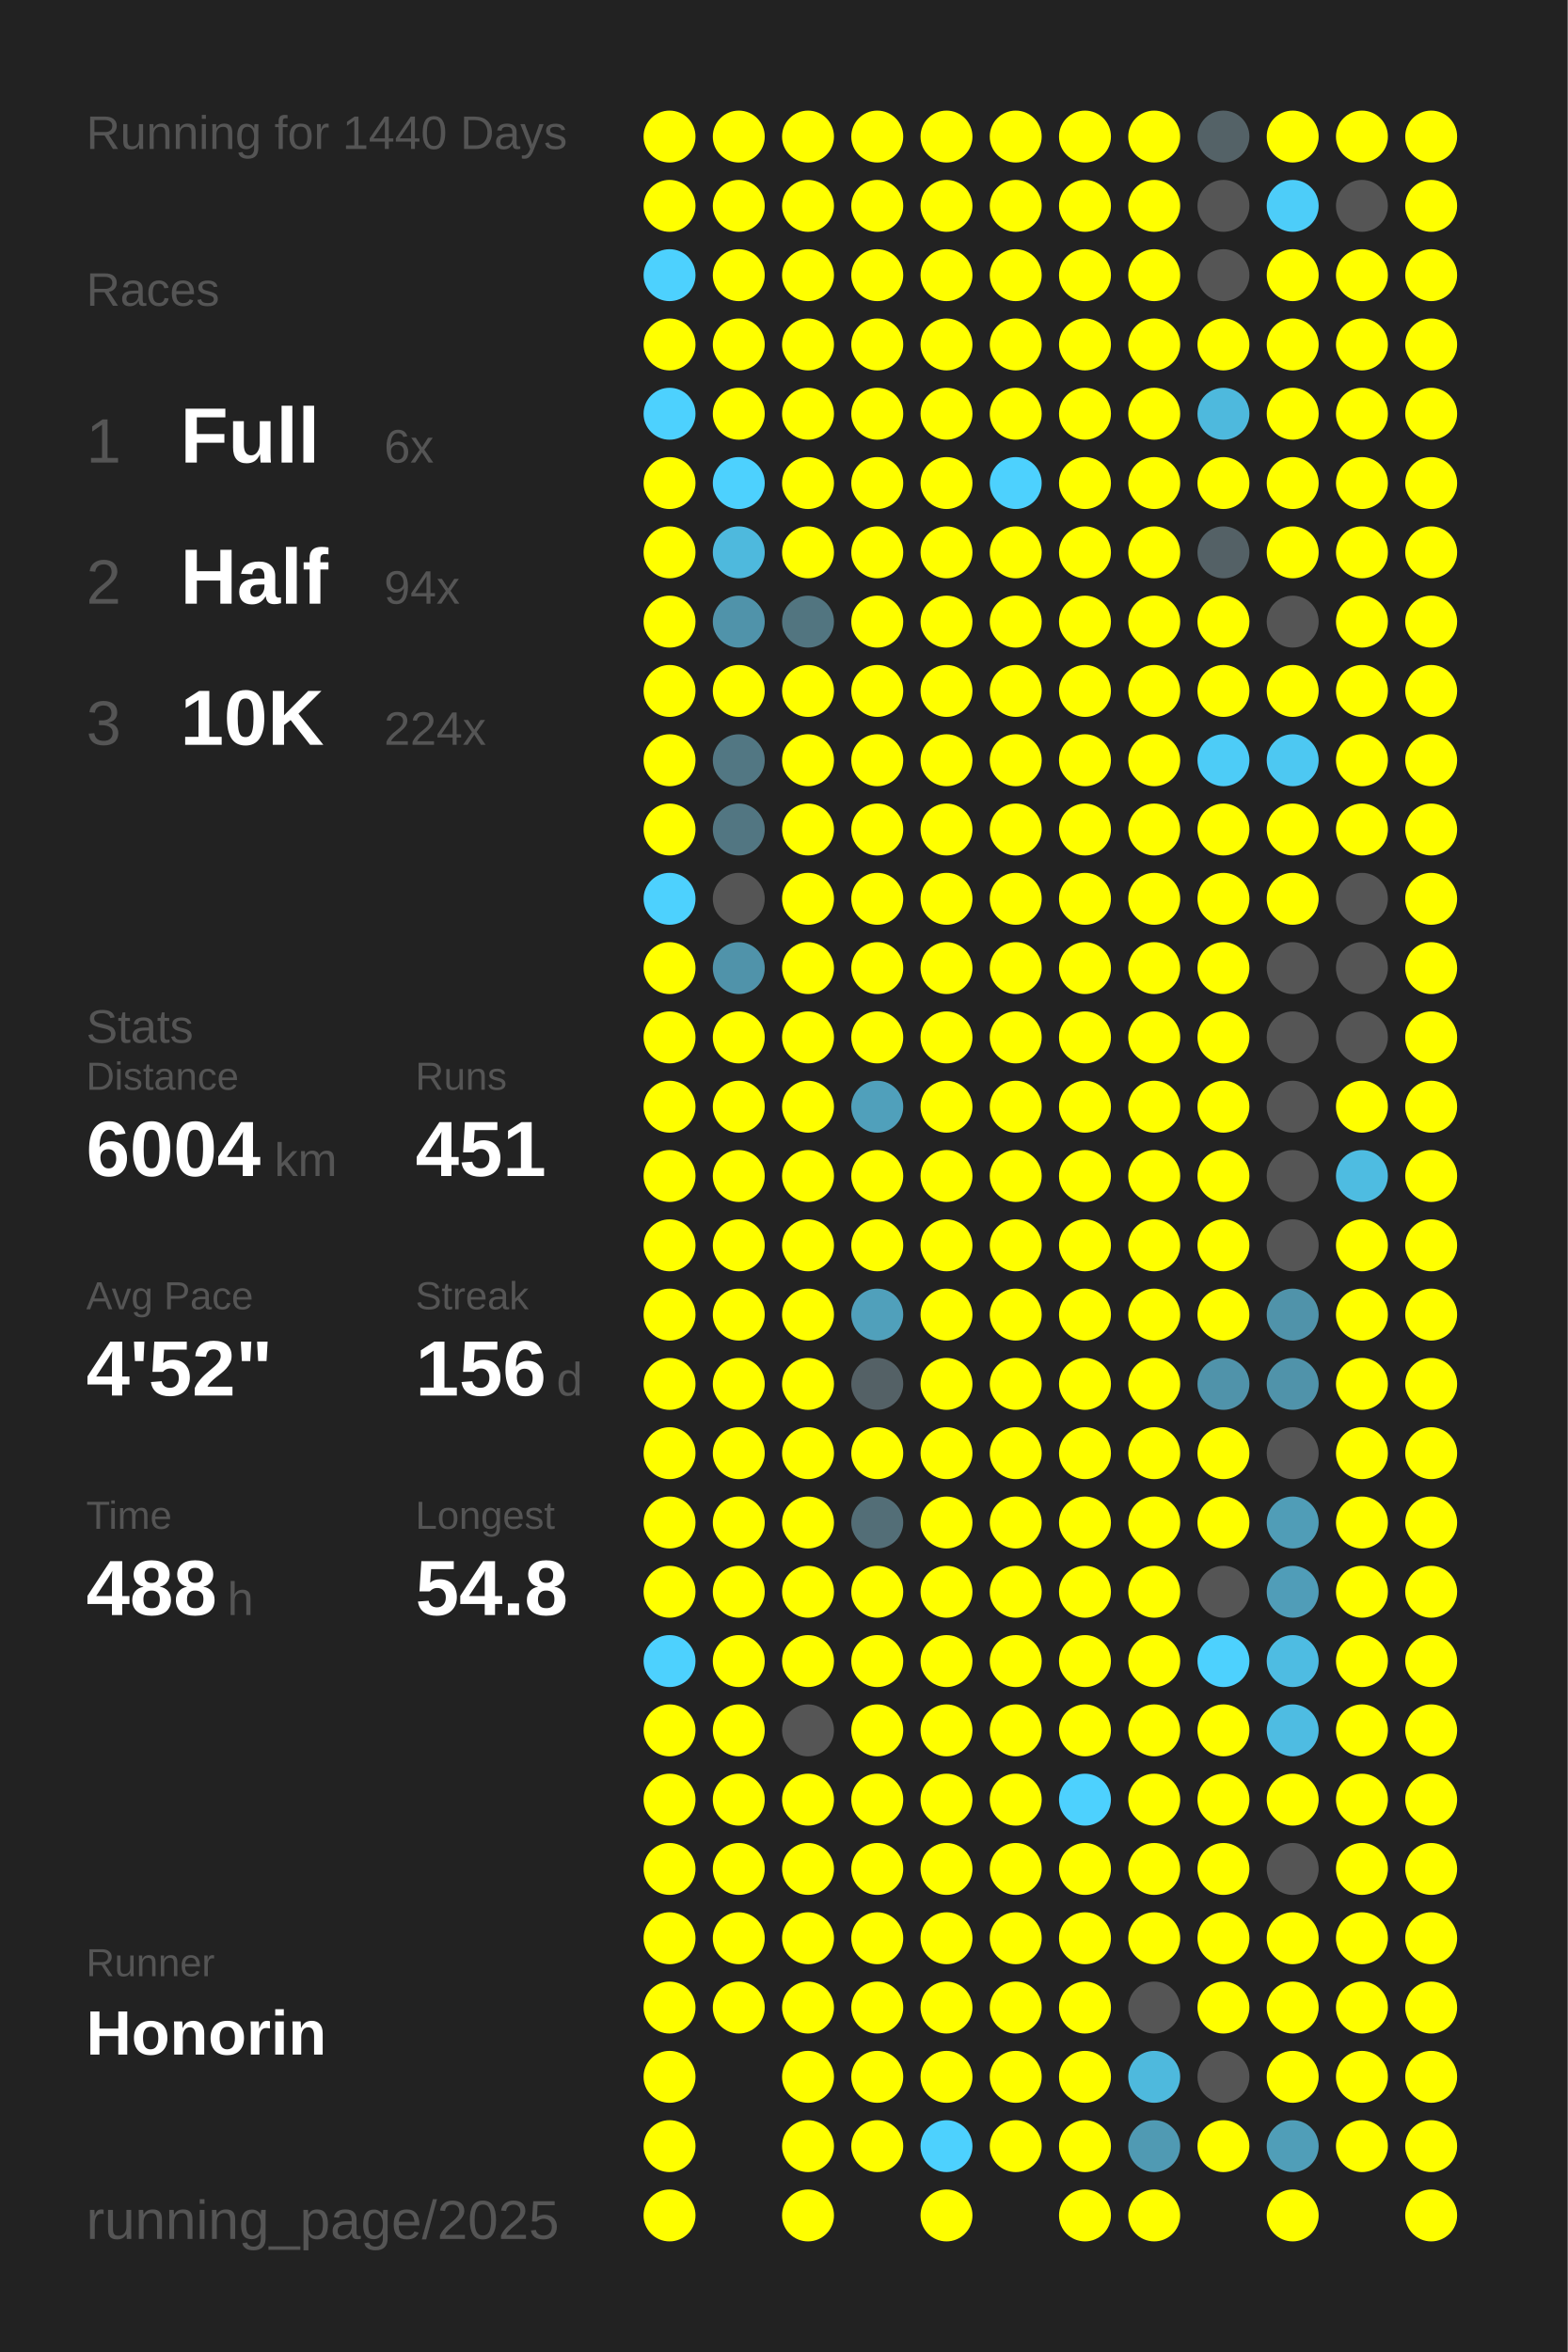
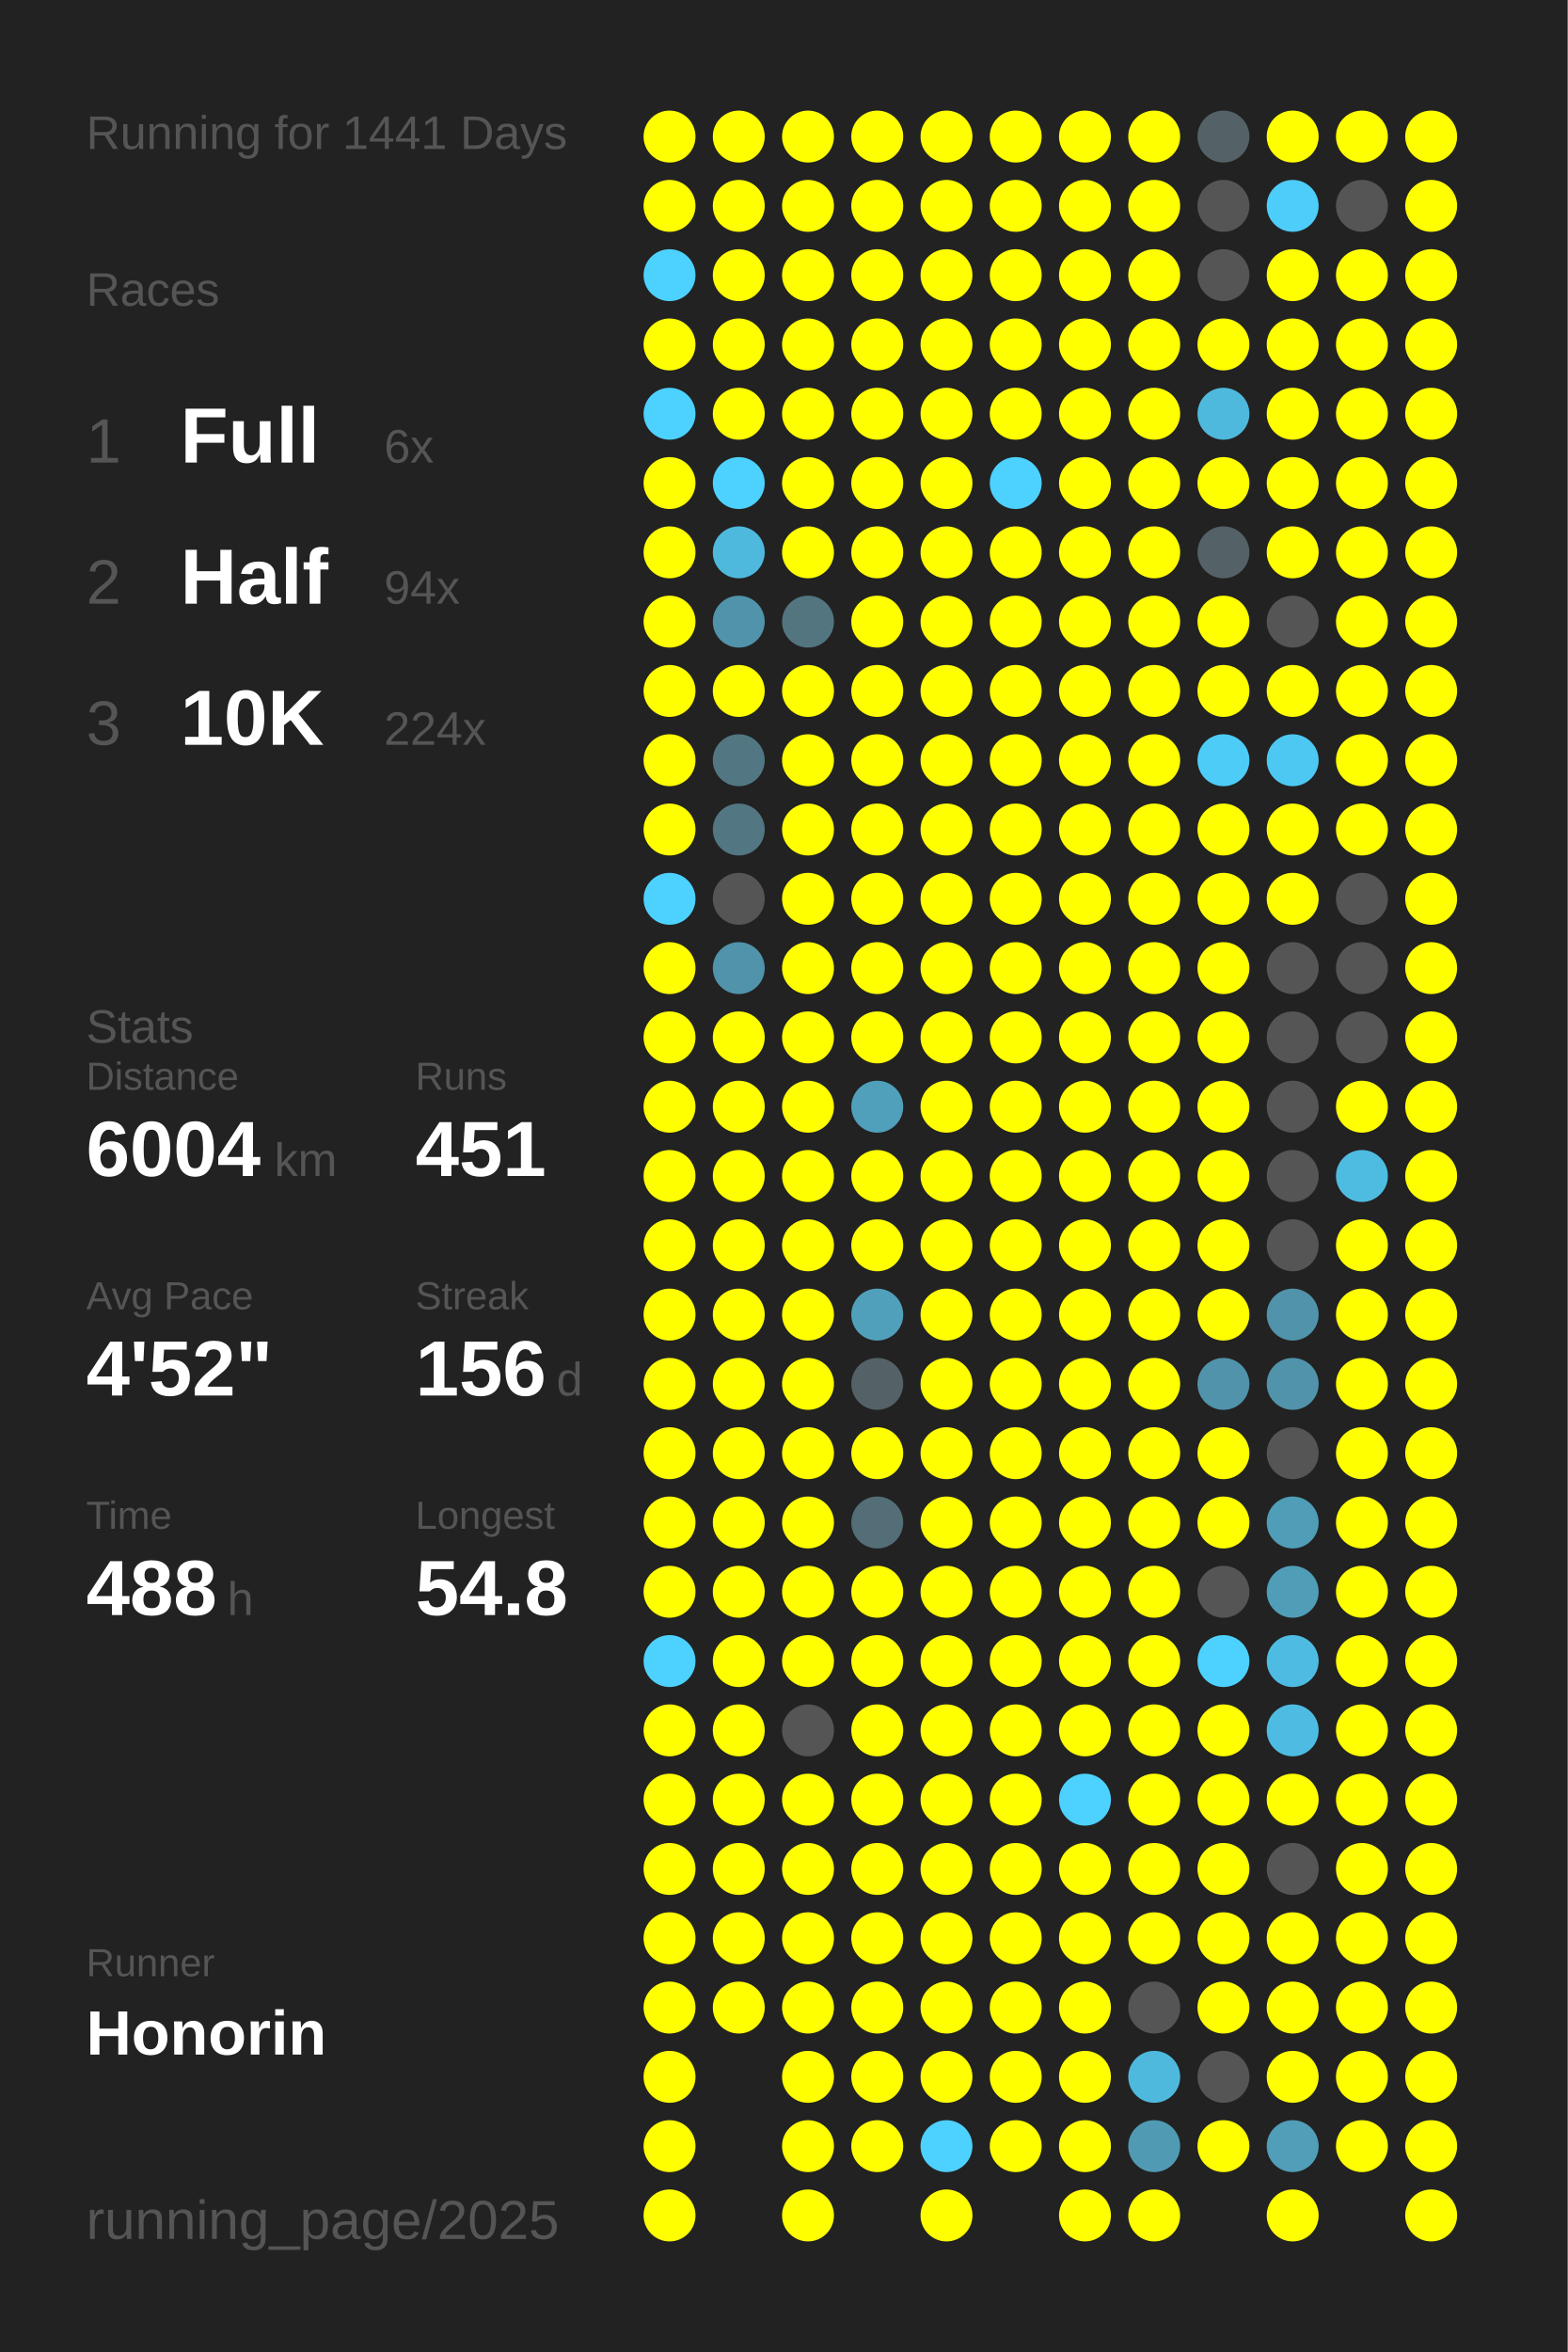
<svg xmlns="http://www.w3.org/2000/svg" baseProfile="full" height="300mm" version="1.1" viewBox="0,0,200,300" width="200mm">
  <defs />
  <rect fill="#222222" height="300" width="200" x="0" y="0" />
-   <text fill="#555555" style="font-size:6px; font-family:Arial;" x="11" y="19">Running for 1440 Days</text>
+   <text fill="#555555" style="font-size:6px; font-family:Arial;" x="11" y="19">Running for 1441 Days</text>
  <text fill="#555555" style="font-size:6px; font-family:Arial;" x="11" y="39">Races</text>
  <text fill="#555555" style="font-size:8px; font-family:Arial;" x="11" y="59">1</text>
  <text fill="#FFFFFF" style="font-size:10px; font-family:Arial; font-weight:bold;" x="23" y="59">Full</text>
  <text fill="#555555" style="font-size:6px; font-family:Arial;" x="49" y="59">6x</text>
  <text fill="#555555" style="font-size:8px; font-family:Arial;" x="11" y="77">2</text>
  <text fill="#FFFFFF" style="font-size:10px; font-family:Arial; font-weight:bold;" x="23" y="77">Half</text>
  <text fill="#555555" style="font-size:6px; font-family:Arial;" x="49" y="77">94x</text>
  <text fill="#555555" style="font-size:8px; font-family:Arial;" x="11" y="95">3</text>
  <text fill="#FFFFFF" style="font-size:10px; font-family:Arial; font-weight:bold;" x="23" y="95">10K</text>
  <text fill="#555555" style="font-size:6px; font-family:Arial;" x="49" y="95">224x</text>
  <text fill="#555555" style="font-size:6px; font-family:Arial;" x="11" y="133">Stats</text>
  <text fill="#555555" style="font-size:5px; font-family:Arial;" x="11" y="139">Distance</text>
  <text fill="#FFFFFF" style="font-size:10px; font-family:Arial; font-weight:bold;" x="11" y="150">6004</text>
  <text fill="#555555" style="font-size:6px; font-family:Arial;" x="35" y="150">km</text>
  <text fill="#555555" style="font-size:5px; font-family:Arial;" x="53" y="139">Runs</text>
  <text fill="#FFFFFF" style="font-size:10px; font-family:Arial; font-weight:bold;" x="53" y="150">451</text>
  <text fill="#555555" style="font-size:5px; font-family:Arial;" x="11" y="167">Avg Pace</text>
  <text fill="#FFFFFF" style="font-size:10px; font-family:Arial; font-weight:bold;" x="11" y="178">4'52"</text>
  <text fill="#555555" style="font-size:5px; font-family:Arial;" x="53" y="167">Streak</text>
  <text fill="#FFFFFF" style="font-size:10px; font-family:Arial; font-weight:bold;" x="53" y="178">156</text>
  <text fill="#555555" style="font-size:6px; font-family:Arial;" x="71" y="178">d</text>
  <text fill="#555555" style="font-size:5px; font-family:Arial;" x="11" y="195">Time</text>
  <text fill="#FFFFFF" style="font-size:10px; font-family:Arial; font-weight:bold;" x="11" y="206">488</text>
  <text fill="#555555" style="font-size:6px; font-family:Arial;" x="29" y="206">h</text>
  <text fill="#555555" style="font-size:5px; font-family:Arial;" x="53" y="195">Longest</text>
  <text fill="#FFFFFF" style="font-size:10px; font-family:Arial; font-weight:bold;" x="53" y="206">54.8</text>
  <text fill="#555555" style="font-size:5px; font-family:Arial;" x="11" y="252.065">Runner</text>
  <text fill="#FFFFFF" style="font-size:8px; font-family:Arial; font-weight:bold;" x="11" y="262.065">Honorin</text>
  <text fill="#555555" style="font-size:7px; font-family:Arial;" x="11" y="285.581">running_page/2025</text>
  <circle cx="85.417" cy="17.419" fill="#FFFF00" r="3.312" />
  <circle cx="85.417" cy="26.258" fill="#FFFF00" r="3.312" />
  <circle cx="85.417" cy="35.097" fill="#4dd1fe" r="3.312" />
  <circle cx="85.417" cy="43.935" fill="#FFFF00" r="3.312" />
  <circle cx="85.417" cy="52.774" fill="#4dd1fe" r="3.312" />
  <circle cx="85.417" cy="61.613" fill="#FFFF00" r="3.312" />
  <circle cx="85.417" cy="70.452" fill="#FFFF00" r="3.312" />
  <circle cx="85.417" cy="79.29" fill="#FFFF00" r="3.312" />
  <circle cx="85.417" cy="88.129" fill="#FFFF00" r="3.312" />
  <circle cx="85.417" cy="96.968" fill="#FFFF00" r="3.312" />
  <circle cx="85.417" cy="105.806" fill="#FFFF00" r="3.312" />
  <circle cx="85.417" cy="114.645" fill="#4dd1fe" r="3.312" />
  <circle cx="85.417" cy="123.484" fill="#FFFF00" r="3.312" />
  <circle cx="85.417" cy="132.323" fill="#FFFF00" r="3.312" />
  <circle cx="85.417" cy="141.161" fill="#FFFF00" r="3.312" />
  <circle cx="85.417" cy="150" fill="#FFFF00" r="3.312" />
  <circle cx="85.417" cy="158.839" fill="#FFFF00" r="3.312" />
  <circle cx="85.417" cy="167.677" fill="#FFFF00" r="3.312" />
  <circle cx="85.417" cy="176.516" fill="#FFFF00" r="3.312" />
  <circle cx="85.417" cy="185.355" fill="#FFFF00" r="3.312" />
  <circle cx="85.417" cy="194.194" fill="#FFFF00" r="3.312" />
  <circle cx="85.417" cy="203.032" fill="#FFFF00" r="3.312" />
  <circle cx="85.417" cy="211.871" fill="#4dd1fe" r="3.312" />
  <circle cx="85.417" cy="220.71" fill="#FFFF00" r="3.312" />
  <circle cx="85.417" cy="229.548" fill="#FFFF00" r="3.312" />
  <circle cx="85.417" cy="238.387" fill="#FFFF00" r="3.312" />
  <circle cx="85.417" cy="247.226" fill="#FFFF00" r="3.312" />
  <circle cx="85.417" cy="256.065" fill="#FFFF00" r="3.312" />
  <circle cx="85.417" cy="264.903" fill="#FFFF00" r="3.312" />
  <circle cx="85.417" cy="273.742" fill="#FFFF00" r="3.312" />
  <circle cx="85.417" cy="282.581" fill="#FFFF00" r="3.312" />
  <circle cx="94.25" cy="17.419" fill="#FFFF00" r="3.312" />
  <circle cx="94.25" cy="26.258" fill="#FFFF00" r="3.312" />
  <circle cx="94.25" cy="35.097" fill="#FFFF00" r="3.312" />
  <circle cx="94.25" cy="43.935" fill="#FFFF00" r="3.312" />
  <circle cx="94.25" cy="52.774" fill="#FFFF00" r="3.312" />
  <circle cx="94.25" cy="61.613" fill="#4dd1fe" r="3.312" />
  <circle cx="94.25" cy="70.452" fill="#4eb9dd" r="3.312" />
  <circle cx="94.25" cy="79.29" fill="#5093aa" r="3.312" />
  <circle cx="94.25" cy="88.129" fill="#FFFF00" r="3.312" />
  <circle cx="94.25" cy="96.968" fill="#527783" r="3.312" />
  <circle cx="94.25" cy="105.806" fill="#527682" r="3.312" />
  <circle cx="94.25" cy="114.645" fill="#555555" r="3.312" />
  <circle cx="94.25" cy="123.484" fill="#5093aa" r="3.312" />
  <circle cx="94.25" cy="132.323" fill="#FFFF00" r="3.312" />
  <circle cx="94.25" cy="141.161" fill="#FFFF00" r="3.312" />
  <circle cx="94.25" cy="150" fill="#FFFF00" r="3.312" />
  <circle cx="94.25" cy="158.839" fill="#FFFF00" r="3.312" />
  <circle cx="94.25" cy="167.677" fill="#FFFF00" r="3.312" />
  <circle cx="94.25" cy="176.516" fill="#FFFF00" r="3.312" />
  <circle cx="94.25" cy="185.355" fill="#FFFF00" r="3.312" />
  <circle cx="94.25" cy="194.194" fill="#FFFF00" r="3.312" />
  <circle cx="94.25" cy="203.032" fill="#FFFF00" r="3.312" />
  <circle cx="94.25" cy="211.871" fill="#FFFF00" r="3.312" />
  <circle cx="94.25" cy="220.71" fill="#FFFF00" r="3.312" />
  <circle cx="94.25" cy="229.548" fill="#FFFF00" r="3.312" />
  <circle cx="94.25" cy="238.387" fill="#FFFF00" r="3.312" />
  <circle cx="94.25" cy="247.226" fill="#FFFF00" r="3.312" />
  <circle cx="94.25" cy="256.065" fill="#FFFF00" r="3.312" />
  <circle cx="103.083" cy="17.419" fill="#FFFF00" r="3.312" />
  <circle cx="103.083" cy="26.258" fill="#FFFF00" r="3.312" />
  <circle cx="103.083" cy="35.097" fill="#FFFF00" r="3.312" />
  <circle cx="103.083" cy="43.935" fill="#FFFF00" r="3.312" />
  <circle cx="103.083" cy="52.774" fill="#FFFF00" r="3.312" />
  <circle cx="103.083" cy="61.613" fill="#FFFF00" r="3.312" />
  <circle cx="103.083" cy="70.452" fill="#FFFF00" r="3.312" />
  <circle cx="103.083" cy="79.29" fill="#527580" r="3.312" />
  <circle cx="103.083" cy="88.129" fill="#FFFF00" r="3.312" />
  <circle cx="103.083" cy="96.968" fill="#FFFF00" r="3.312" />
  <circle cx="103.083" cy="105.806" fill="#FFFF00" r="3.312" />
  <circle cx="103.083" cy="114.645" fill="#FFFF00" r="3.312" />
  <circle cx="103.083" cy="123.484" fill="#FFFF00" r="3.312" />
  <circle cx="103.083" cy="132.323" fill="#FFFF00" r="3.312" />
  <circle cx="103.083" cy="141.161" fill="#FFFF00" r="3.312" />
  <circle cx="103.083" cy="150" fill="#FFFF00" r="3.312" />
  <circle cx="103.083" cy="158.839" fill="#FFFF00" r="3.312" />
  <circle cx="103.083" cy="167.677" fill="#FFFF00" r="3.312" />
  <circle cx="103.083" cy="176.516" fill="#FFFF00" r="3.312" />
  <circle cx="103.083" cy="185.355" fill="#FFFF00" r="3.312" />
  <circle cx="103.083" cy="194.194" fill="#FFFF00" r="3.312" />
  <circle cx="103.083" cy="203.032" fill="#FFFF00" r="3.312" />
  <circle cx="103.083" cy="211.871" fill="#FFFF00" r="3.312" />
  <circle cx="103.083" cy="220.71" fill="#555555" r="3.312" />
  <circle cx="103.083" cy="229.548" fill="#FFFF00" r="3.312" />
  <circle cx="103.083" cy="238.387" fill="#FFFF00" r="3.312" />
  <circle cx="103.083" cy="247.226" fill="#FFFF00" r="3.312" />
  <circle cx="103.083" cy="256.065" fill="#FFFF00" r="3.312" />
  <circle cx="103.083" cy="264.903" fill="#FFFF00" r="3.312" />
  <circle cx="103.083" cy="273.742" fill="#FFFF00" r="3.312" />
  <circle cx="103.083" cy="282.581" fill="#FFFF00" r="3.312" />
  <circle cx="111.917" cy="17.419" fill="#FFFF00" r="3.312" />
  <circle cx="111.917" cy="26.258" fill="#FFFF00" r="3.312" />
  <circle cx="111.917" cy="35.097" fill="#FFFF00" r="3.312" />
  <circle cx="111.917" cy="43.935" fill="#FFFF00" r="3.312" />
  <circle cx="111.917" cy="52.774" fill="#FFFF00" r="3.312" />
  <circle cx="111.917" cy="61.613" fill="#FFFF00" r="3.312" />
  <circle cx="111.917" cy="70.452" fill="#FFFF00" r="3.312" />
  <circle cx="111.917" cy="79.29" fill="#FFFF00" r="3.312" />
  <circle cx="111.917" cy="88.129" fill="#FFFF00" r="3.312" />
  <circle cx="111.917" cy="96.968" fill="#FFFF00" r="3.312" />
  <circle cx="111.917" cy="105.806" fill="#FFFF00" r="3.312" />
  <circle cx="111.917" cy="114.645" fill="#FFFF00" r="3.312" />
  <circle cx="111.917" cy="123.484" fill="#FFFF00" r="3.312" />
  <circle cx="111.917" cy="132.323" fill="#FFFF00" r="3.312" />
  <circle cx="111.917" cy="141.161" fill="#50a0bb" r="3.312" />
  <circle cx="111.917" cy="150" fill="#FFFF00" r="3.312" />
  <circle cx="111.917" cy="158.839" fill="#FFFF00" r="3.312" />
  <circle cx="111.917" cy="167.677" fill="#50a0bb" r="3.312" />
  <circle cx="111.917" cy="176.516" fill="#546166" r="3.312" />
  <circle cx="111.917" cy="185.355" fill="#FFFF00" r="3.312" />
  <circle cx="111.917" cy="194.194" fill="#536e77" r="3.312" />
  <circle cx="111.917" cy="203.032" fill="#FFFF00" r="3.312" />
  <circle cx="111.917" cy="211.871" fill="#FFFF00" r="3.312" />
  <circle cx="111.917" cy="220.71" fill="#FFFF00" r="3.312" />
  <circle cx="111.917" cy="229.548" fill="#FFFF00" r="3.312" />
  <circle cx="111.917" cy="238.387" fill="#FFFF00" r="3.312" />
  <circle cx="111.917" cy="247.226" fill="#FFFF00" r="3.312" />
  <circle cx="111.917" cy="256.065" fill="#FFFF00" r="3.312" />
  <circle cx="111.917" cy="264.903" fill="#FFFF00" r="3.312" />
  <circle cx="111.917" cy="273.742" fill="#FFFF00" r="3.312" />
  <circle cx="120.75" cy="17.419" fill="#FFFF00" r="3.312" />
  <circle cx="120.75" cy="26.258" fill="#FFFF00" r="3.312" />
  <circle cx="120.75" cy="35.097" fill="#FFFF00" r="3.312" />
  <circle cx="120.75" cy="43.935" fill="#FFFF00" r="3.312" />
  <circle cx="120.75" cy="52.774" fill="#FFFF00" r="3.312" />
  <circle cx="120.75" cy="61.613" fill="#FFFF00" r="3.312" />
  <circle cx="120.75" cy="70.452" fill="#FFFF00" r="3.312" />
  <circle cx="120.75" cy="79.29" fill="#FFFF00" r="3.312" />
  <circle cx="120.75" cy="88.129" fill="#FFFF00" r="3.312" />
  <circle cx="120.75" cy="96.968" fill="#FFFF00" r="3.312" />
  <circle cx="120.75" cy="105.806" fill="#FFFF00" r="3.312" />
  <circle cx="120.75" cy="114.645" fill="#FFFF00" r="3.312" />
  <circle cx="120.75" cy="123.484" fill="#FFFF00" r="3.312" />
  <circle cx="120.75" cy="132.323" fill="#FFFF00" r="3.312" />
  <circle cx="120.75" cy="141.161" fill="#FFFF00" r="3.312" />
  <circle cx="120.75" cy="150" fill="#FFFF00" r="3.312" />
  <circle cx="120.75" cy="158.839" fill="#FFFF00" r="3.312" />
  <circle cx="120.75" cy="167.677" fill="#FFFF00" r="3.312" />
  <circle cx="120.75" cy="176.516" fill="#FFFF00" r="3.312" />
  <circle cx="120.75" cy="185.355" fill="#FFFF00" r="3.312" />
  <circle cx="120.75" cy="194.194" fill="#FFFF00" r="3.312" />
  <circle cx="120.75" cy="203.032" fill="#FFFF00" r="3.312" />
  <circle cx="120.75" cy="211.871" fill="#FFFF00" r="3.312" />
  <circle cx="120.75" cy="220.71" fill="#FFFF00" r="3.312" />
  <circle cx="120.75" cy="229.548" fill="#FFFF00" r="3.312" />
  <circle cx="120.75" cy="238.387" fill="#FFFF00" r="3.312" />
  <circle cx="120.75" cy="247.226" fill="#FFFF00" r="3.312" />
  <circle cx="120.75" cy="256.065" fill="#FFFF00" r="3.312" />
  <circle cx="120.75" cy="264.903" fill="#FFFF00" r="3.312" />
  <circle cx="120.75" cy="273.742" fill="#4dd1fe" r="3.312" />
  <circle cx="120.75" cy="282.581" fill="#FFFF00" r="3.312" />
  <circle cx="129.583" cy="17.419" fill="#FFFF00" r="3.312" />
  <circle cx="129.583" cy="26.258" fill="#FFFF00" r="3.312" />
  <circle cx="129.583" cy="35.097" fill="#FFFF00" r="3.312" />
  <circle cx="129.583" cy="43.935" fill="#FFFF00" r="3.312" />
  <circle cx="129.583" cy="52.774" fill="#FFFF00" r="3.312" />
  <circle cx="129.583" cy="61.613" fill="#4dd1fe" r="3.312" />
  <circle cx="129.583" cy="70.452" fill="#FFFF00" r="3.312" />
  <circle cx="129.583" cy="79.29" fill="#FFFF00" r="3.312" />
  <circle cx="129.583" cy="88.129" fill="#FFFF00" r="3.312" />
  <circle cx="129.583" cy="96.968" fill="#FFFF00" r="3.312" />
  <circle cx="129.583" cy="105.806" fill="#FFFF00" r="3.312" />
  <circle cx="129.583" cy="114.645" fill="#FFFF00" r="3.312" />
  <circle cx="129.583" cy="123.484" fill="#FFFF00" r="3.312" />
  <circle cx="129.583" cy="132.323" fill="#FFFF00" r="3.312" />
  <circle cx="129.583" cy="141.161" fill="#FFFF00" r="3.312" />
  <circle cx="129.583" cy="150" fill="#FFFF00" r="3.312" />
  <circle cx="129.583" cy="158.839" fill="#FFFF00" r="3.312" />
  <circle cx="129.583" cy="167.677" fill="#FFFF00" r="3.312" />
  <circle cx="129.583" cy="176.516" fill="#FFFF00" r="3.312" />
  <circle cx="129.583" cy="185.355" fill="#FFFF00" r="3.312" />
  <circle cx="129.583" cy="194.194" fill="#FFFF00" r="3.312" />
  <circle cx="129.583" cy="203.032" fill="#FFFF00" r="3.312" />
  <circle cx="129.583" cy="211.871" fill="#FFFF00" r="3.312" />
  <circle cx="129.583" cy="220.71" fill="#FFFF00" r="3.312" />
  <circle cx="129.583" cy="229.548" fill="#FFFF00" r="3.312" />
  <circle cx="129.583" cy="238.387" fill="#FFFF00" r="3.312" />
  <circle cx="129.583" cy="247.226" fill="#FFFF00" r="3.312" />
  <circle cx="129.583" cy="256.065" fill="#FFFF00" r="3.312" />
  <circle cx="129.583" cy="264.903" fill="#FFFF00" r="3.312" />
  <circle cx="129.583" cy="273.742" fill="#FFFF00" r="3.312" />
  <circle cx="138.417" cy="17.419" fill="#FFFF00" r="3.312" />
  <circle cx="138.417" cy="26.258" fill="#FFFF00" r="3.312" />
  <circle cx="138.417" cy="35.097" fill="#FFFF00" r="3.312" />
  <circle cx="138.417" cy="43.935" fill="#FFFF00" r="3.312" />
  <circle cx="138.417" cy="52.774" fill="#FFFF00" r="3.312" />
  <circle cx="138.417" cy="61.613" fill="#FFFF00" r="3.312" />
  <circle cx="138.417" cy="70.452" fill="#FFFF00" r="3.312" />
  <circle cx="138.417" cy="79.29" fill="#FFFF00" r="3.312" />
  <circle cx="138.417" cy="88.129" fill="#FFFF00" r="3.312" />
  <circle cx="138.417" cy="96.968" fill="#FFFF00" r="3.312" />
  <circle cx="138.417" cy="105.806" fill="#FFFF00" r="3.312" />
  <circle cx="138.417" cy="114.645" fill="#FFFF00" r="3.312" />
  <circle cx="138.417" cy="123.484" fill="#FFFF00" r="3.312" />
  <circle cx="138.417" cy="132.323" fill="#FFFF00" r="3.312" />
  <circle cx="138.417" cy="141.161" fill="#FFFF00" r="3.312" />
  <circle cx="138.417" cy="150" fill="#FFFF00" r="3.312" />
  <circle cx="138.417" cy="158.839" fill="#FFFF00" r="3.312" />
  <circle cx="138.417" cy="167.677" fill="#FFFF00" r="3.312" />
  <circle cx="138.417" cy="176.516" fill="#FFFF00" r="3.312" />
  <circle cx="138.417" cy="185.355" fill="#FFFF00" r="3.312" />
  <circle cx="138.417" cy="194.194" fill="#FFFF00" r="3.312" />
  <circle cx="138.417" cy="203.032" fill="#FFFF00" r="3.312" />
  <circle cx="138.417" cy="211.871" fill="#FFFF00" r="3.312" />
  <circle cx="138.417" cy="220.71" fill="#FFFF00" r="3.312" />
  <circle cx="138.417" cy="229.548" fill="#4dd1fe" r="3.312" />
  <circle cx="138.417" cy="238.387" fill="#FFFF00" r="3.312" />
  <circle cx="138.417" cy="247.226" fill="#FFFF00" r="3.312" />
  <circle cx="138.417" cy="256.065" fill="#FFFF00" r="3.312" />
  <circle cx="138.417" cy="264.903" fill="#FFFF00" r="3.312" />
  <circle cx="138.417" cy="273.742" fill="#FFFF00" r="3.312" />
  <circle cx="138.417" cy="282.581" fill="#FFFF00" r="3.312" />
  <circle cx="147.25" cy="17.419" fill="#FFFF00" r="3.312" />
  <circle cx="147.25" cy="26.258" fill="#FFFF00" r="3.312" />
  <circle cx="147.25" cy="35.097" fill="#FFFF00" r="3.312" />
  <circle cx="147.25" cy="43.935" fill="#FFFF00" r="3.312" />
  <circle cx="147.25" cy="52.774" fill="#FFFF00" r="3.312" />
  <circle cx="147.25" cy="61.613" fill="#FFFF00" r="3.312" />
  <circle cx="147.25" cy="70.452" fill="#FFFF00" r="3.312" />
  <circle cx="147.25" cy="79.29" fill="#FFFF00" r="3.312" />
  <circle cx="147.25" cy="88.129" fill="#FFFF00" r="3.312" />
  <circle cx="147.25" cy="96.968" fill="#FFFF00" r="3.312" />
  <circle cx="147.25" cy="105.806" fill="#FFFF00" r="3.312" />
  <circle cx="147.25" cy="114.645" fill="#FFFF00" r="3.312" />
  <circle cx="147.25" cy="123.484" fill="#FFFF00" r="3.312" />
  <circle cx="147.25" cy="132.323" fill="#FFFF00" r="3.312" />
  <circle cx="147.25" cy="141.161" fill="#FFFF00" r="3.312" />
  <circle cx="147.25" cy="150" fill="#FFFF00" r="3.312" />
  <circle cx="147.25" cy="158.839" fill="#FFFF00" r="3.312" />
  <circle cx="147.25" cy="167.677" fill="#FFFF00" r="3.312" />
  <circle cx="147.25" cy="176.516" fill="#FFFF00" r="3.312" />
  <circle cx="147.25" cy="185.355" fill="#FFFF00" r="3.312" />
  <circle cx="147.25" cy="194.194" fill="#FFFF00" r="3.312" />
  <circle cx="147.25" cy="203.032" fill="#FFFF00" r="3.312" />
  <circle cx="147.25" cy="211.871" fill="#FFFF00" r="3.312" />
  <circle cx="147.25" cy="220.71" fill="#FFFF00" r="3.312" />
  <circle cx="147.25" cy="229.548" fill="#FFFF00" r="3.312" />
  <circle cx="147.25" cy="238.387" fill="#FFFF00" r="3.312" />
  <circle cx="147.25" cy="247.226" fill="#FFFF00" r="3.312" />
  <circle cx="147.25" cy="256.065" fill="#555555" r="3.312" />
  <circle cx="147.25" cy="264.903" fill="#4eb9dd" r="3.312" />
  <circle cx="147.25" cy="273.742" fill="#509ab3" r="3.312" />
  <circle cx="147.25" cy="282.581" fill="#FFFF00" r="3.312" />
  <circle cx="156.083" cy="17.419" fill="#546267" r="3.312" />
  <circle cx="156.083" cy="26.258" fill="#555555" r="3.312" />
  <circle cx="156.083" cy="35.097" fill="#555555" r="3.312" />
  <circle cx="156.083" cy="43.935" fill="#FFFF00" r="3.312" />
  <circle cx="156.083" cy="52.774" fill="#4eb9dd" r="3.312" />
  <circle cx="156.083" cy="61.613" fill="#FFFF00" r="3.312" />
  <circle cx="156.083" cy="70.452" fill="#546166" r="3.312" />
  <circle cx="156.083" cy="79.29" fill="#FFFF00" r="3.312" />
  <circle cx="156.083" cy="88.129" fill="#FFFF00" r="3.312" />
  <circle cx="156.083" cy="96.968" fill="#4dccf7" r="3.312" />
  <circle cx="156.083" cy="105.806" fill="#FFFF00" r="3.312" />
  <circle cx="156.083" cy="114.645" fill="#FFFF00" r="3.312" />
  <circle cx="156.083" cy="123.484" fill="#FFFF00" r="3.312" />
  <circle cx="156.083" cy="132.323" fill="#FFFF00" r="3.312" />
  <circle cx="156.083" cy="141.161" fill="#FFFF00" r="3.312" />
  <circle cx="156.083" cy="150" fill="#FFFF00" r="3.312" />
  <circle cx="156.083" cy="158.839" fill="#FFFF00" r="3.312" />
  <circle cx="156.083" cy="167.677" fill="#FFFF00" r="3.312" />
  <circle cx="156.083" cy="176.516" fill="#5093aa" r="3.312" />
  <circle cx="156.083" cy="185.355" fill="#FFFF00" r="3.312" />
  <circle cx="156.083" cy="194.194" fill="#FFFF00" r="3.312" />
  <circle cx="156.083" cy="203.032" fill="#555555" r="3.312" />
  <circle cx="156.083" cy="211.871" fill="#4dd1fe" r="3.312" />
  <circle cx="156.083" cy="220.71" fill="#FFFF00" r="3.312" />
  <circle cx="156.083" cy="229.548" fill="#FFFF00" r="3.312" />
  <circle cx="156.083" cy="238.387" fill="#FFFF00" r="3.312" />
  <circle cx="156.083" cy="247.226" fill="#FFFF00" r="3.312" />
  <circle cx="156.083" cy="256.065" fill="#FFFF00" r="3.312" />
  <circle cx="156.083" cy="264.903" fill="#555555" r="3.312" />
  <circle cx="156.083" cy="273.742" fill="#FFFF00" r="3.312" />
  <circle cx="164.917" cy="17.419" fill="#FFFF00" r="3.312" />
  <circle cx="164.917" cy="26.258" fill="#4dcdf9" r="3.312" />
  <circle cx="164.917" cy="35.097" fill="#FFFF00" r="3.312" />
  <circle cx="164.917" cy="43.935" fill="#FFFF00" r="3.312" />
  <circle cx="164.917" cy="52.774" fill="#FFFF00" r="3.312" />
  <circle cx="164.917" cy="61.613" fill="#FFFF00" r="3.312" />
  <circle cx="164.917" cy="70.452" fill="#FFFF00" r="3.312" />
  <circle cx="164.917" cy="79.29" fill="#555555" r="3.312" />
  <circle cx="164.917" cy="88.129" fill="#FFFF00" r="3.312" />
  <circle cx="164.917" cy="96.968" fill="#4dc8f2" r="3.312" />
  <circle cx="164.917" cy="105.806" fill="#FFFF00" r="3.312" />
  <circle cx="164.917" cy="114.645" fill="#FFFF00" r="3.312" />
  <circle cx="164.917" cy="123.484" fill="#555555" r="3.312" />
  <circle cx="164.917" cy="132.323" fill="#555555" r="3.312" />
  <circle cx="164.917" cy="141.161" fill="#555555" r="3.312" />
  <circle cx="164.917" cy="150" fill="#555555" r="3.312" />
  <circle cx="164.917" cy="158.839" fill="#555555" r="3.312" />
  <circle cx="164.917" cy="167.677" fill="#5093aa" r="3.312" />
  <circle cx="164.917" cy="176.516" fill="#5093aa" r="3.312" />
  <circle cx="164.917" cy="185.355" fill="#555555" r="3.312" />
  <circle cx="164.917" cy="194.194" fill="#509db7" r="3.312" />
  <circle cx="164.917" cy="203.032" fill="#509db8" r="3.312" />
  <circle cx="164.917" cy="211.871" fill="#4ebce2" r="3.312" />
  <circle cx="164.917" cy="220.71" fill="#4ebce2" r="3.312" />
  <circle cx="164.917" cy="229.548" fill="#FFFF00" r="3.312" />
  <circle cx="164.917" cy="238.387" fill="#555555" r="3.312" />
  <circle cx="164.917" cy="247.226" fill="#FFFF00" r="3.312" />
  <circle cx="164.917" cy="256.065" fill="#FFFF00" r="3.312" />
  <circle cx="164.917" cy="264.903" fill="#FFFF00" r="3.312" />
  <circle cx="164.917" cy="273.742" fill="#509eb8" r="3.312" />
  <circle cx="164.917" cy="282.581" fill="#FFFF00" r="3.312" />
  <circle cx="173.75" cy="17.419" fill="#FFFF00" r="3.312" />
  <circle cx="173.75" cy="26.258" fill="#555555" r="3.312" />
  <circle cx="173.75" cy="35.097" fill="#FFFF00" r="3.312" />
  <circle cx="173.75" cy="43.935" fill="#FFFF00" r="3.312" />
  <circle cx="173.75" cy="52.774" fill="#FFFF00" r="3.312" />
  <circle cx="173.75" cy="61.613" fill="#FFFF00" r="3.312" />
  <circle cx="173.75" cy="70.452" fill="#FFFF00" r="3.312" />
  <circle cx="173.75" cy="79.29" fill="#FFFF00" r="3.312" />
  <circle cx="173.75" cy="88.129" fill="#FFFF00" r="3.312" />
  <circle cx="173.75" cy="96.968" fill="#FFFF00" r="3.312" />
  <circle cx="173.75" cy="105.806" fill="#FFFF00" r="3.312" />
  <circle cx="173.75" cy="114.645" fill="#555555" r="3.312" />
  <circle cx="173.75" cy="123.484" fill="#555555" r="3.312" />
  <circle cx="173.75" cy="132.323" fill="#555555" r="3.312" />
  <circle cx="173.75" cy="141.161" fill="#FFFF00" r="3.312" />
  <circle cx="173.75" cy="150" fill="#4ebce1" r="3.312" />
  <circle cx="173.75" cy="158.839" fill="#FFFF00" r="3.312" />
  <circle cx="173.75" cy="167.677" fill="#FFFF00" r="3.312" />
  <circle cx="173.75" cy="176.516" fill="#FFFF00" r="3.312" />
  <circle cx="173.75" cy="185.355" fill="#FFFF00" r="3.312" />
  <circle cx="173.75" cy="194.194" fill="#FFFF00" r="3.312" />
  <circle cx="173.75" cy="203.032" fill="#FFFF00" r="3.312" />
  <circle cx="173.75" cy="211.871" fill="#FFFF00" r="3.312" />
  <circle cx="173.75" cy="220.71" fill="#FFFF00" r="3.312" />
  <circle cx="173.75" cy="229.548" fill="#FFFF00" r="3.312" />
  <circle cx="173.75" cy="238.387" fill="#FFFF00" r="3.312" />
  <circle cx="173.75" cy="247.226" fill="#FFFF00" r="3.312" />
  <circle cx="173.75" cy="256.065" fill="#FFFF00" r="3.312" />
  <circle cx="173.75" cy="264.903" fill="#FFFF00" r="3.312" />
  <circle cx="173.75" cy="273.742" fill="#FFFF00" r="3.312" />
  <circle cx="182.583" cy="17.419" fill="#FFFF00" r="3.312" />
  <circle cx="182.583" cy="26.258" fill="#FFFF00" r="3.312" />
  <circle cx="182.583" cy="35.097" fill="#FFFF00" r="3.312" />
  <circle cx="182.583" cy="43.935" fill="#FFFF00" r="3.312" />
  <circle cx="182.583" cy="52.774" fill="#FFFF00" r="3.312" />
  <circle cx="182.583" cy="61.613" fill="#FFFF00" r="3.312" />
  <circle cx="182.583" cy="70.452" fill="#FFFF00" r="3.312" />
  <circle cx="182.583" cy="79.29" fill="#FFFF00" r="3.312" />
  <circle cx="182.583" cy="88.129" fill="#FFFF00" r="3.312" />
  <circle cx="182.583" cy="96.968" fill="#FFFF00" r="3.312" />
  <circle cx="182.583" cy="105.806" fill="#FFFF00" r="3.312" />
  <circle cx="182.583" cy="114.645" fill="#FFFF00" r="3.312" />
  <circle cx="182.583" cy="123.484" fill="#FFFF00" r="3.312" />
  <circle cx="182.583" cy="132.323" fill="#FFFF00" r="3.312" />
  <circle cx="182.583" cy="141.161" fill="#FFFF00" r="3.312" />
  <circle cx="182.583" cy="150" fill="#FFFF00" r="3.312" />
  <circle cx="182.583" cy="158.839" fill="#FFFF00" r="3.312" />
  <circle cx="182.583" cy="167.677" fill="#FFFF00" r="3.312" />
  <circle cx="182.583" cy="176.516" fill="#FFFF00" r="3.312" />
  <circle cx="182.583" cy="185.355" fill="#FFFF00" r="3.312" />
  <circle cx="182.583" cy="194.194" fill="#FFFF00" r="3.312" />
  <circle cx="182.583" cy="203.032" fill="#FFFF00" r="3.312" />
  <circle cx="182.583" cy="211.871" fill="#FFFF00" r="3.312" />
  <circle cx="182.583" cy="220.71" fill="#FFFF00" r="3.312" />
  <circle cx="182.583" cy="229.548" fill="#FFFF00" r="3.312" />
  <circle cx="182.583" cy="238.387" fill="#FFFF00" r="3.312" />
  <circle cx="182.583" cy="247.226" fill="#FFFF00" r="3.312" />
  <circle cx="182.583" cy="256.065" fill="#FFFF00" r="3.312" />
  <circle cx="182.583" cy="264.903" fill="#FFFF00" r="3.312" />
  <circle cx="182.583" cy="273.742" fill="#FFFF00" r="3.312" />
  <circle cx="182.583" cy="282.581" fill="#FFFF00" r="3.312" />
</svg>
